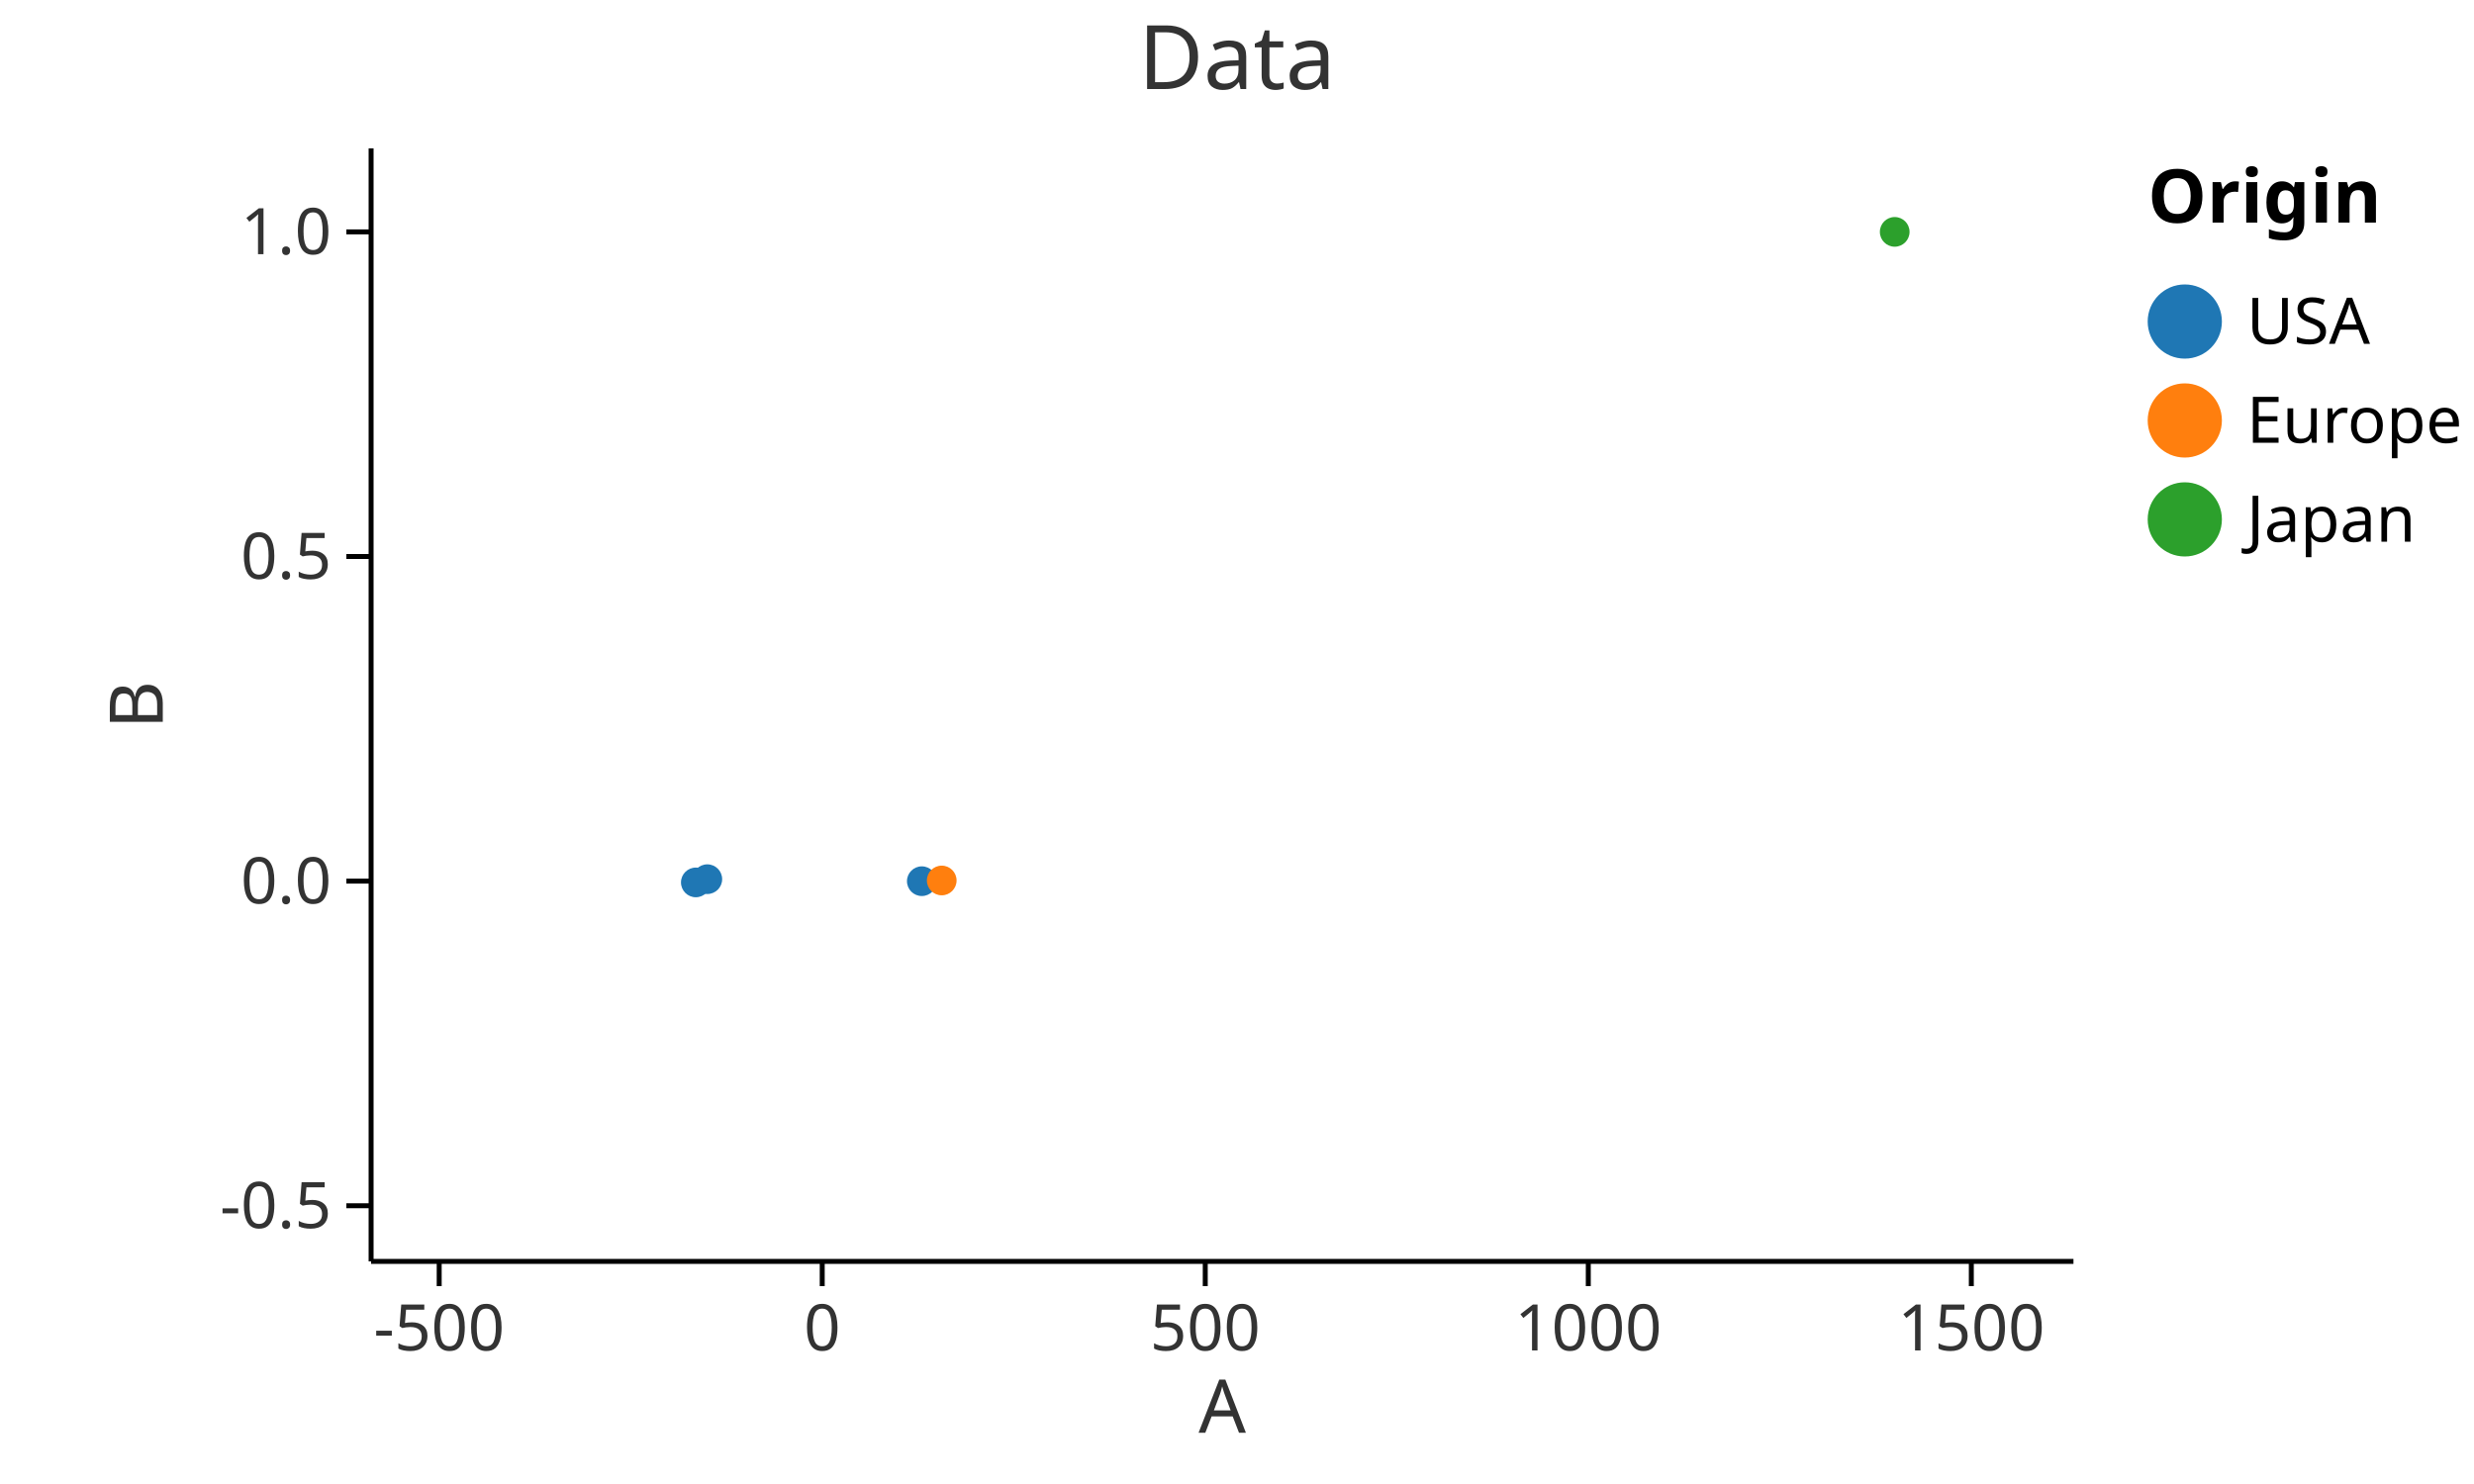
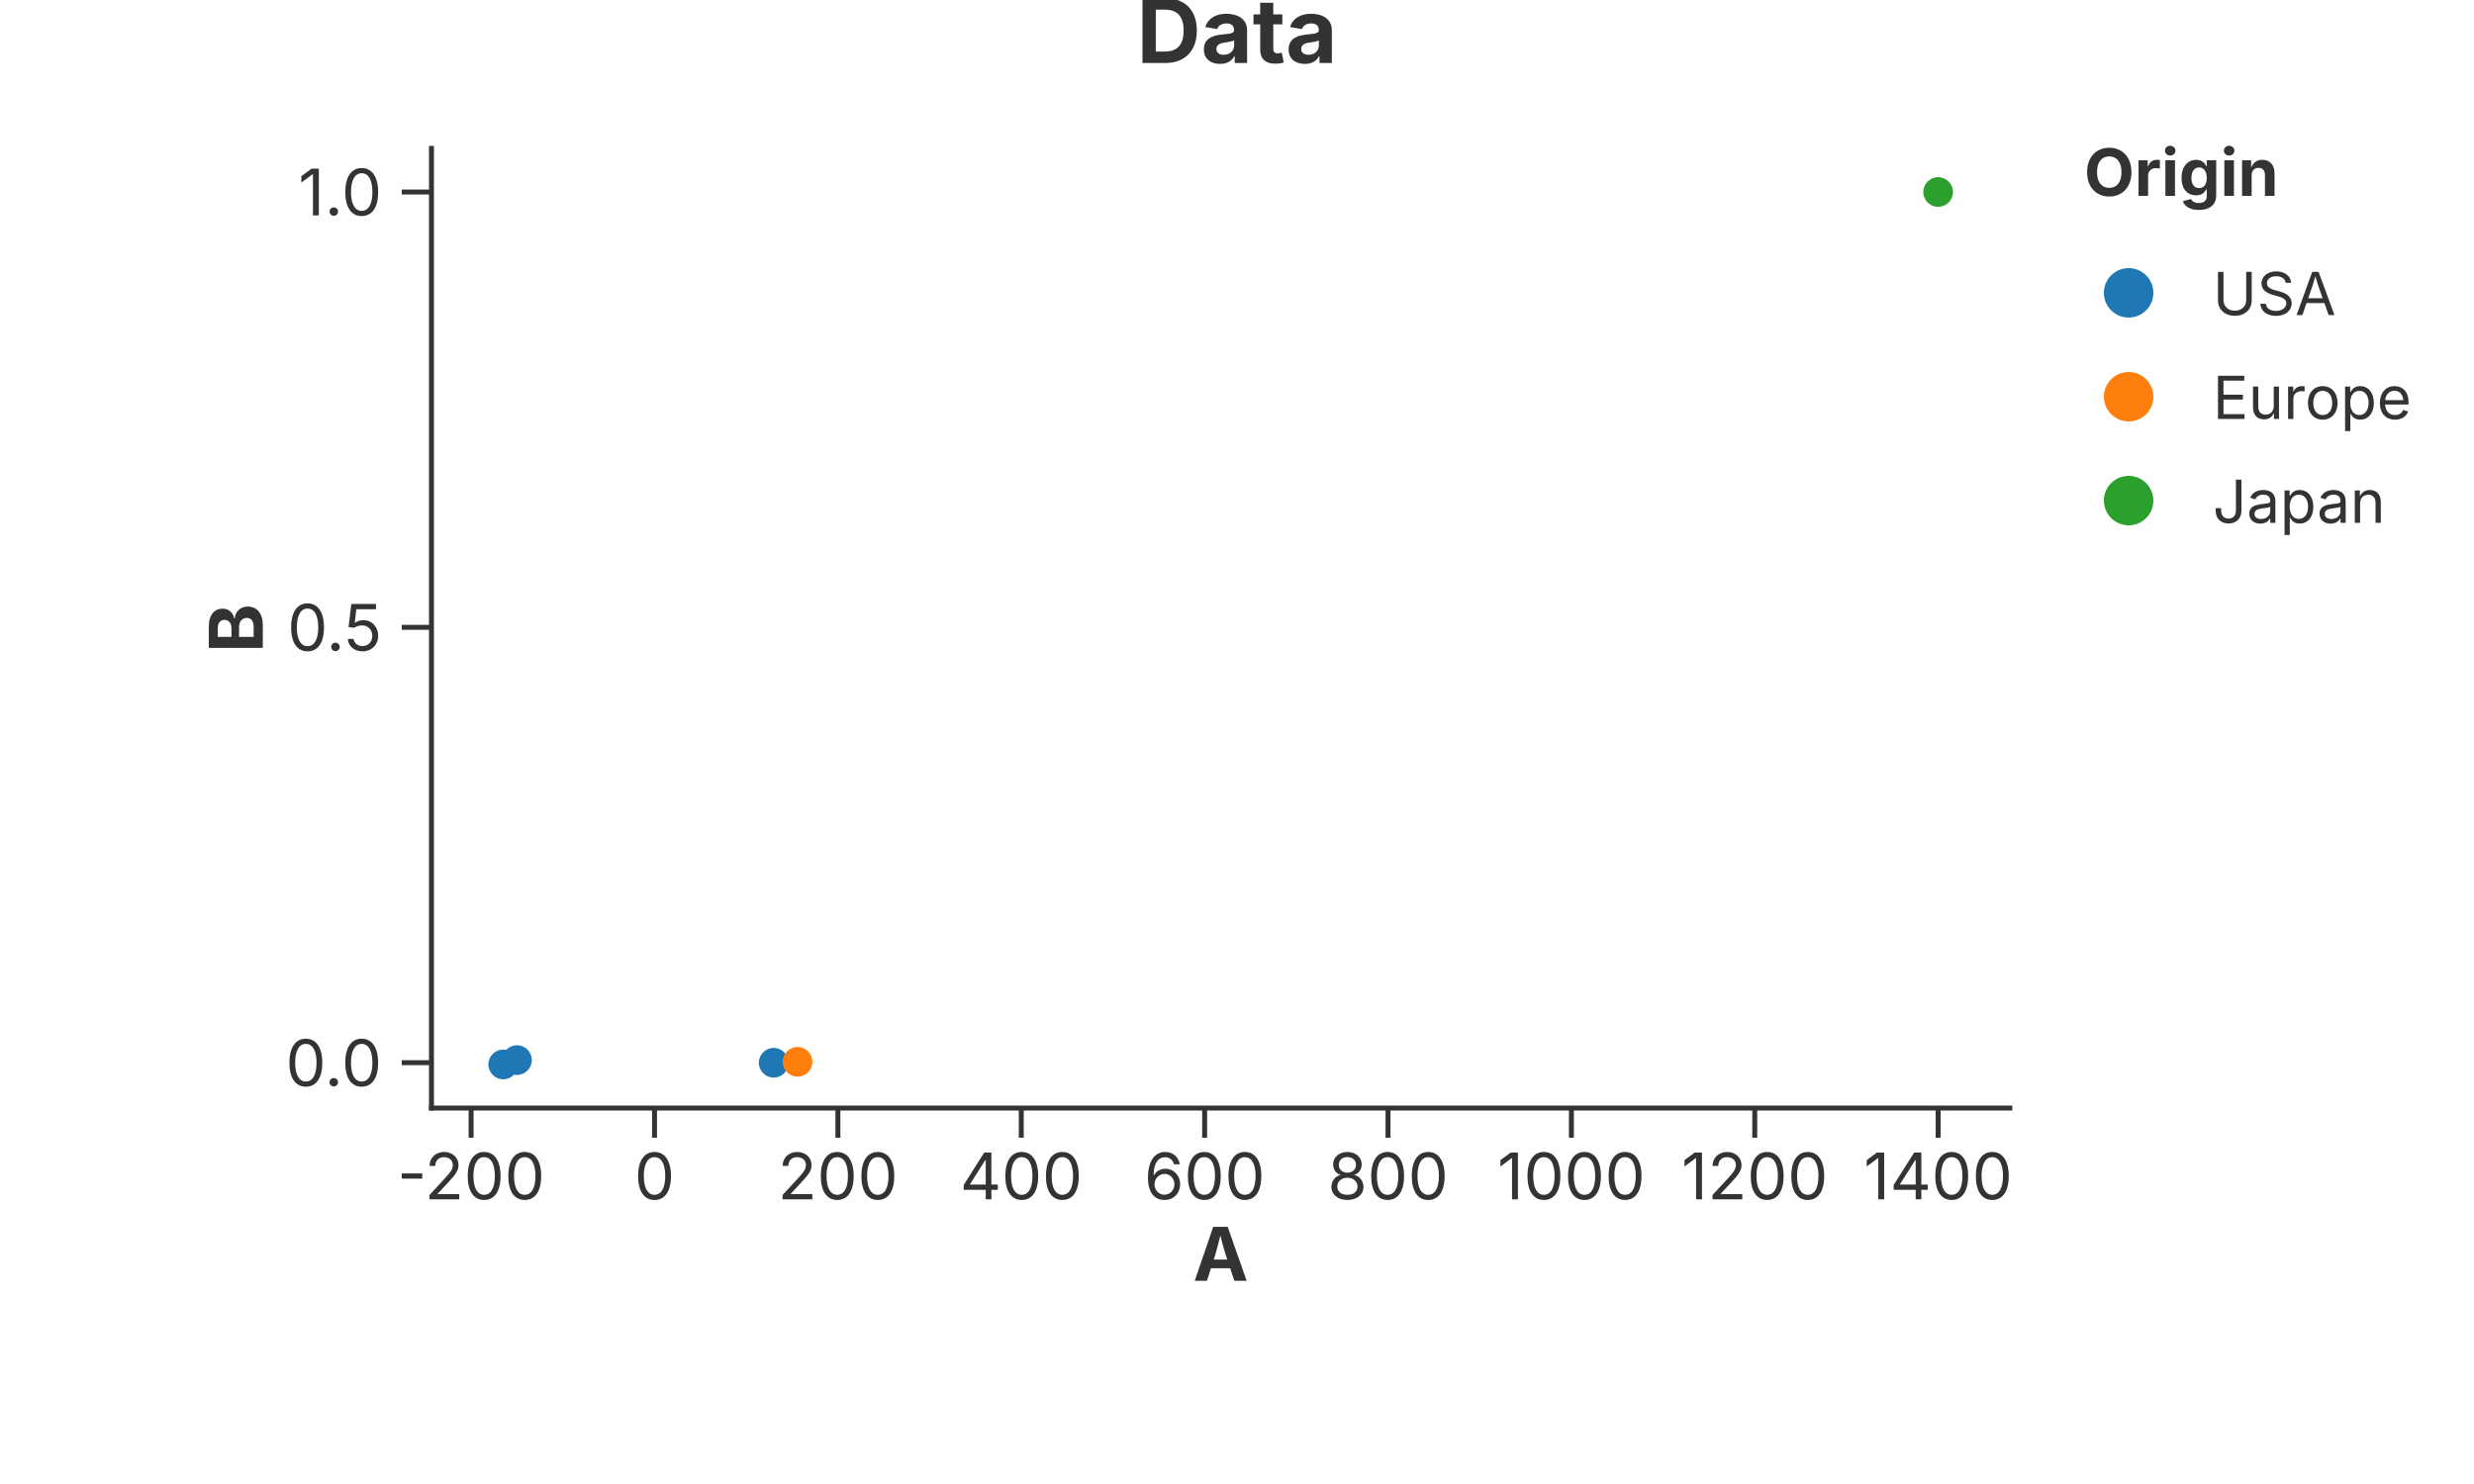
<svg xmlns="http://www.w3.org/2000/svg" width="500" height="300" viewBox="0 0 500 300">
-   <rect width="100%" height="100%" fill="white" />
-   <text x="250" y="18" font-size="18" font-family="sans-serif" fill="#333" text-anchor="middle">Data</text>
-   <circle cx="186.3" cy="178.138" r="3" fill="#1f77b4" stroke="none" stroke-width="0" opacity="1" />
-   <circle cx="140.628" cy="178.387" r="3" fill="#1f77b4" stroke="none" stroke-width="0" opacity="1" />
-   <circle cx="190.326" cy="177.994" r="3" fill="#ff7f0e" stroke="none" stroke-width="0" opacity="1" />
-   <circle cx="142.95" cy="177.731" r="3" fill="#1f77b4" stroke="none" stroke-width="0" opacity="1" />
-   <circle cx="382.925" cy="46.875" r="3" fill="#2ca02c" stroke="none" stroke-width="0" opacity="1" />
-   <line x1="75" y1="255" x2="419.05" y2="255" stroke="black" stroke-width="1" />
-   <line x1="88.762" y1="255" x2="88.762" y2="260" stroke="black" stroke-width="1" />
-   <text x="88.762" y="273" font-size="13" font-family="sans-serif" fill="#333" text-anchor="middle">-500</text>
-   <line x1="166.173" y1="255" x2="166.173" y2="260" stroke="black" stroke-width="1" />
-   <text x="166.173" y="273" font-size="13" font-family="sans-serif" fill="#333" text-anchor="middle">0</text>
-   <line x1="243.584" y1="255" x2="243.584" y2="260" stroke="black" stroke-width="1" />
-   <text x="243.584" y="273" font-size="13" font-family="sans-serif" fill="#333" text-anchor="middle">500</text>
-   <line x1="320.996" y1="255" x2="320.996" y2="260" stroke="black" stroke-width="1" />
-   <text x="320.996" y="273" font-size="13" font-family="sans-serif" fill="#333" text-anchor="middle">1000</text>
-   <line x1="398.407" y1="255" x2="398.407" y2="260" stroke="black" stroke-width="1" />
-   <text x="398.407" y="273" font-size="13" font-family="sans-serif" fill="#333" text-anchor="middle">1500</text>
-   <text x="247.025" y="278" font-size="15" font-family="sans-serif" fill="#333" text-anchor="middle" dominant-baseline="text-before-edge">A</text>
-   <line x1="75" y1="30" x2="75" y2="255" stroke="black" stroke-width="1" />
-   <line x1="70" y1="243.75" x2="75" y2="243.75" stroke="black" stroke-width="1" />
-   <text x="67" y="243.75" font-size="13" font-family="sans-serif" fill="#333" text-anchor="end" dominant-baseline="middle">-0.5</text>
-   <line x1="70" y1="178.125" x2="75" y2="178.125" stroke="black" stroke-width="1" />
-   <text x="67" y="178.125" font-size="13" font-family="sans-serif" fill="#333" text-anchor="end" dominant-baseline="middle">0.0</text>
-   <line x1="70" y1="112.5" x2="75" y2="112.5" stroke="black" stroke-width="1" />
-   <text x="67" y="112.5" font-size="13" font-family="sans-serif" fill="#333" text-anchor="end" dominant-baseline="middle">0.5</text>
-   <line x1="70" y1="46.875" x2="75" y2="46.875" stroke="black" stroke-width="1" />
-   <text x="67" y="46.875" font-size="13" font-family="sans-serif" fill="#333" text-anchor="end" dominant-baseline="middle">1.0</text>
-   <text x="32.9" y="142.5" font-size="15" font-family="sans-serif" fill="#333" text-anchor="middle" transform="rotate(-90, 32.9, 142.5)">B</text>
-   <text x="434.05" y="45" font-size="15" font-family="sans-serif" text-anchor="start" font-weight="bold">Origin</text>
-   <circle cx="441.55" cy="65" r="7.5" fill="#1f77b4" stroke="black" stroke-width="0.0" fill-opacity="1" />
-   <text x="454.05" y="65" font-size="13" font-family="sans-serif" dominant-baseline="middle">USA</text>
-   <circle cx="441.55" cy="85" r="7.5" fill="#ff7f0e" stroke="black" stroke-width="0.0" fill-opacity="1" />
-   <text x="454.05" y="85" font-size="13" font-family="sans-serif" dominant-baseline="middle">Europe</text>
-   <circle cx="441.55" cy="105" r="7.5" fill="#2ca02c" stroke="black" stroke-width="0.0" fill-opacity="1" />
-   <text x="454.05" y="105" font-size="13" font-family="sans-serif" dominant-baseline="middle">Japan</text>
+   <rect width="100%" height="100%" fill="rgba(255,255,255,1.000)" />
+   <text x="250.00" y="6.00" text-anchor="middle" dominant-baseline="middle" font-family="Inter, -apple-system, BlinkMacSystemFont, 'Segoe UI', Roboto, Helvetica, Arial, 'PingFang SC', 'Microsoft YaHei', Ubuntu, Cantarell, 'Noto Sans', sans-serif" font-size="18" fill="rgba(51,51,51,1.000)" font-weight="bold">Data</text>
+   <line x1="87.20" y1="224.00" x2="406.20" y2="224.00" stroke="rgba(51,51,51,1.000)" stroke-width="1" stroke-linecap="square" />
+   <line x1="95.21" y1="224.00" x2="95.21" y2="230.00" stroke="rgba(51,51,51,1.000)" stroke-width="1.0" />
+   <text x="95.21" y="233.00" font-size="13" font-family="Inter, -apple-system, BlinkMacSystemFont, 'Segoe UI', Roboto, Helvetica, Arial, 'PingFang SC', 'Microsoft YaHei', Ubuntu, Cantarell, 'Noto Sans', sans-serif" fill="rgba(51,51,51,1.000)" text-anchor="middle" dominant-baseline="hanging">-200</text>
+   <line x1="132.28" y1="224.00" x2="132.28" y2="230.00" stroke="rgba(51,51,51,1.000)" stroke-width="1.0" />
+   <text x="132.28" y="233.00" font-size="13" font-family="Inter, -apple-system, BlinkMacSystemFont, 'Segoe UI', Roboto, Helvetica, Arial, 'PingFang SC', 'Microsoft YaHei', Ubuntu, Cantarell, 'Noto Sans', sans-serif" fill="rgba(51,51,51,1.000)" text-anchor="middle" dominant-baseline="hanging">0</text>
+   <line x1="169.34" y1="224.00" x2="169.34" y2="230.00" stroke="rgba(51,51,51,1.000)" stroke-width="1.0" />
+   <text x="169.34" y="233.00" font-size="13" font-family="Inter, -apple-system, BlinkMacSystemFont, 'Segoe UI', Roboto, Helvetica, Arial, 'PingFang SC', 'Microsoft YaHei', Ubuntu, Cantarell, 'Noto Sans', sans-serif" fill="rgba(51,51,51,1.000)" text-anchor="middle" dominant-baseline="hanging">200</text>
+   <line x1="206.40" y1="224.00" x2="206.40" y2="230.00" stroke="rgba(51,51,51,1.000)" stroke-width="1.0" />
+   <text x="206.40" y="233.00" font-size="13" font-family="Inter, -apple-system, BlinkMacSystemFont, 'Segoe UI', Roboto, Helvetica, Arial, 'PingFang SC', 'Microsoft YaHei', Ubuntu, Cantarell, 'Noto Sans', sans-serif" fill="rgba(51,51,51,1.000)" text-anchor="middle" dominant-baseline="hanging">400</text>
+   <line x1="243.46" y1="224.00" x2="243.46" y2="230.00" stroke="rgba(51,51,51,1.000)" stroke-width="1.0" />
+   <text x="243.46" y="233.00" font-size="13" font-family="Inter, -apple-system, BlinkMacSystemFont, 'Segoe UI', Roboto, Helvetica, Arial, 'PingFang SC', 'Microsoft YaHei', Ubuntu, Cantarell, 'Noto Sans', sans-serif" fill="rgba(51,51,51,1.000)" text-anchor="middle" dominant-baseline="hanging">600</text>
+   <line x1="280.52" y1="224.00" x2="280.52" y2="230.00" stroke="rgba(51,51,51,1.000)" stroke-width="1.0" />
+   <text x="280.52" y="233.00" font-size="13" font-family="Inter, -apple-system, BlinkMacSystemFont, 'Segoe UI', Roboto, Helvetica, Arial, 'PingFang SC', 'Microsoft YaHei', Ubuntu, Cantarell, 'Noto Sans', sans-serif" fill="rgba(51,51,51,1.000)" text-anchor="middle" dominant-baseline="hanging">800</text>
+   <line x1="317.58" y1="224.00" x2="317.58" y2="230.00" stroke="rgba(51,51,51,1.000)" stroke-width="1.0" />
+   <text x="317.58" y="233.00" font-size="13" font-family="Inter, -apple-system, BlinkMacSystemFont, 'Segoe UI', Roboto, Helvetica, Arial, 'PingFang SC', 'Microsoft YaHei', Ubuntu, Cantarell, 'Noto Sans', sans-serif" fill="rgba(51,51,51,1.000)" text-anchor="middle" dominant-baseline="hanging">1000</text>
+   <line x1="354.64" y1="224.00" x2="354.64" y2="230.00" stroke="rgba(51,51,51,1.000)" stroke-width="1.0" />
+   <text x="354.64" y="233.00" font-size="13" font-family="Inter, -apple-system, BlinkMacSystemFont, 'Segoe UI', Roboto, Helvetica, Arial, 'PingFang SC', 'Microsoft YaHei', Ubuntu, Cantarell, 'Noto Sans', sans-serif" fill="rgba(51,51,51,1.000)" text-anchor="middle" dominant-baseline="hanging">1200</text>
+   <line x1="391.70" y1="224.00" x2="391.70" y2="230.00" stroke="rgba(51,51,51,1.000)" stroke-width="1.0" />
+   <text x="391.70" y="233.00" font-size="13" font-family="Inter, -apple-system, BlinkMacSystemFont, 'Segoe UI', Roboto, Helvetica, Arial, 'PingFang SC', 'Microsoft YaHei', Ubuntu, Cantarell, 'Noto Sans', sans-serif" fill="rgba(51,51,51,1.000)" text-anchor="middle" dominant-baseline="hanging">1400</text>
+   <text x="246.70" y="248.00" text-anchor="middle" font-size="15" font-family="Inter, -apple-system, BlinkMacSystemFont, 'Segoe UI', Roboto, Helvetica, Arial, 'PingFang SC', 'Microsoft YaHei', Ubuntu, Cantarell, 'Noto Sans', sans-serif" fill="rgba(51,51,51,1.000)" font-weight="bold" dominant-baseline="hanging">A</text>
+   <line x1="87.20" y1="30.00" x2="87.20" y2="224.00" stroke="rgba(51,51,51,1.000)" stroke-width="1" stroke-linecap="square" />
+   <line x1="87.20" y1="214.83" x2="81.20" y2="214.83" stroke="rgba(51,51,51,1.000)" stroke-width="1.0" />
+   <text x="77.20" y="214.83" font-size="13" font-family="Inter, -apple-system, BlinkMacSystemFont, 'Segoe UI', Roboto, Helvetica, Arial, 'PingFang SC', 'Microsoft YaHei', Ubuntu, Cantarell, 'Noto Sans', sans-serif" fill="rgba(51,51,51,1.000)" text-anchor="end" dominant-baseline="central">0.0</text>
+   <line x1="87.20" y1="126.82" x2="81.20" y2="126.82" stroke="rgba(51,51,51,1.000)" stroke-width="1.0" />
+   <text x="77.20" y="126.82" font-size="13" font-family="Inter, -apple-system, BlinkMacSystemFont, 'Segoe UI', Roboto, Helvetica, Arial, 'PingFang SC', 'Microsoft YaHei', Ubuntu, Cantarell, 'Noto Sans', sans-serif" fill="rgba(51,51,51,1.000)" text-anchor="end" dominant-baseline="central">0.5</text>
+   <line x1="87.20" y1="38.82" x2="81.20" y2="38.82" stroke="rgba(51,51,51,1.000)" stroke-width="1.0" />
+   <text x="77.20" y="38.82" font-size="13" font-family="Inter, -apple-system, BlinkMacSystemFont, 'Segoe UI', Roboto, Helvetica, Arial, 'PingFang SC', 'Microsoft YaHei', Ubuntu, Cantarell, 'Noto Sans', sans-serif" fill="rgba(51,51,51,1.000)" text-anchor="end" dominant-baseline="central">1.0</text>
+   <text x="47.50" y="127.00" text-anchor="middle" font-size="15" font-family="Inter, -apple-system, BlinkMacSystemFont, 'Segoe UI', Roboto, Helvetica, Arial, 'PingFang SC', 'Microsoft YaHei', Ubuntu, Cantarell, 'Noto Sans', sans-serif" fill="rgba(51,51,51,1.000)" font-weight="bold" transform="rotate(-90, 47.50, 127.00)" dominant-baseline="middle">B</text>
+   <defs>
+     <clipPath id="plot-clip-area">
+       <rect x="87.200" y="30.000" width="319.000" height="194.000" />
+     </clipPath>
+   </defs>
+   <circle cx="156.365" cy="214.847" r="3.000" fill="rgba(31,119,180,1.000)" stroke="none" stroke-width="0.000" fill-opacity="1.000" stroke-opacity="1.000" clip-path="url(#plot-clip-area)" />
+   <circle cx="101.700" cy="215.182" r="3.000" fill="rgba(31,119,180,1.000)" stroke="none" stroke-width="0.000" fill-opacity="1.000" stroke-opacity="1.000" clip-path="url(#plot-clip-area)" />
+   <circle cx="161.182" cy="214.654" r="3.000" fill="rgba(255,127,14,1.000)" stroke="none" stroke-width="0.000" fill-opacity="1.000" stroke-opacity="1.000" clip-path="url(#plot-clip-area)" />
+   <circle cx="104.480" cy="214.302" r="3.000" fill="rgba(31,119,180,1.000)" stroke="none" stroke-width="0.000" fill-opacity="1.000" stroke-opacity="1.000" clip-path="url(#plot-clip-area)" />
+   <circle cx="391.700" cy="38.818" r="3.000" fill="rgba(44,160,44,1.000)" stroke="none" stroke-width="0.000" fill-opacity="1.000" stroke-opacity="1.000" clip-path="url(#plot-clip-area)" />
+   <text x="421.200" y="39.600" font-size="13.2" font-family="Inter, -apple-system, BlinkMacSystemFont, 'Segoe UI', Roboto, Helvetica, Arial, 'PingFang SC', 'Microsoft YaHei', Ubuntu, Cantarell, 'Noto Sans', sans-serif" fill="rgba(51,51,51,1.000)" fill-opacity="1.000" text-anchor="start" font-weight="bold">Origin</text>
+   <circle cx="430.200" cy="59.200" r="5.000" fill="rgba(31,119,180,1.000)" stroke="none" stroke-width="0.000" fill-opacity="1.000" stroke-opacity="1.000" />
+   <text x="447.200" y="63.700" font-size="12.0" font-family="Inter, -apple-system, BlinkMacSystemFont, 'Segoe UI', Roboto, Helvetica, Arial, 'PingFang SC', 'Microsoft YaHei', Ubuntu, Cantarell, 'Noto Sans', sans-serif" fill="rgba(51,51,51,1.000)" fill-opacity="1.000" text-anchor="start" font-weight="normal">USA</text>
+   <circle cx="430.200" cy="80.200" r="5.000" fill="rgba(255,127,14,1.000)" stroke="none" stroke-width="0.000" fill-opacity="1.000" stroke-opacity="1.000" />
+   <text x="447.200" y="84.700" font-size="12.0" font-family="Inter, -apple-system, BlinkMacSystemFont, 'Segoe UI', Roboto, Helvetica, Arial, 'PingFang SC', 'Microsoft YaHei', Ubuntu, Cantarell, 'Noto Sans', sans-serif" fill="rgba(51,51,51,1.000)" fill-opacity="1.000" text-anchor="start" font-weight="normal">Europe</text>
+   <circle cx="430.200" cy="101.200" r="5.000" fill="rgba(44,160,44,1.000)" stroke="none" stroke-width="0.000" fill-opacity="1.000" stroke-opacity="1.000" />
+   <text x="447.200" y="105.700" font-size="12.0" font-family="Inter, -apple-system, BlinkMacSystemFont, 'Segoe UI', Roboto, Helvetica, Arial, 'PingFang SC', 'Microsoft YaHei', Ubuntu, Cantarell, 'Noto Sans', sans-serif" fill="rgba(51,51,51,1.000)" fill-opacity="1.000" text-anchor="start" font-weight="normal">Japan</text>
</svg>
